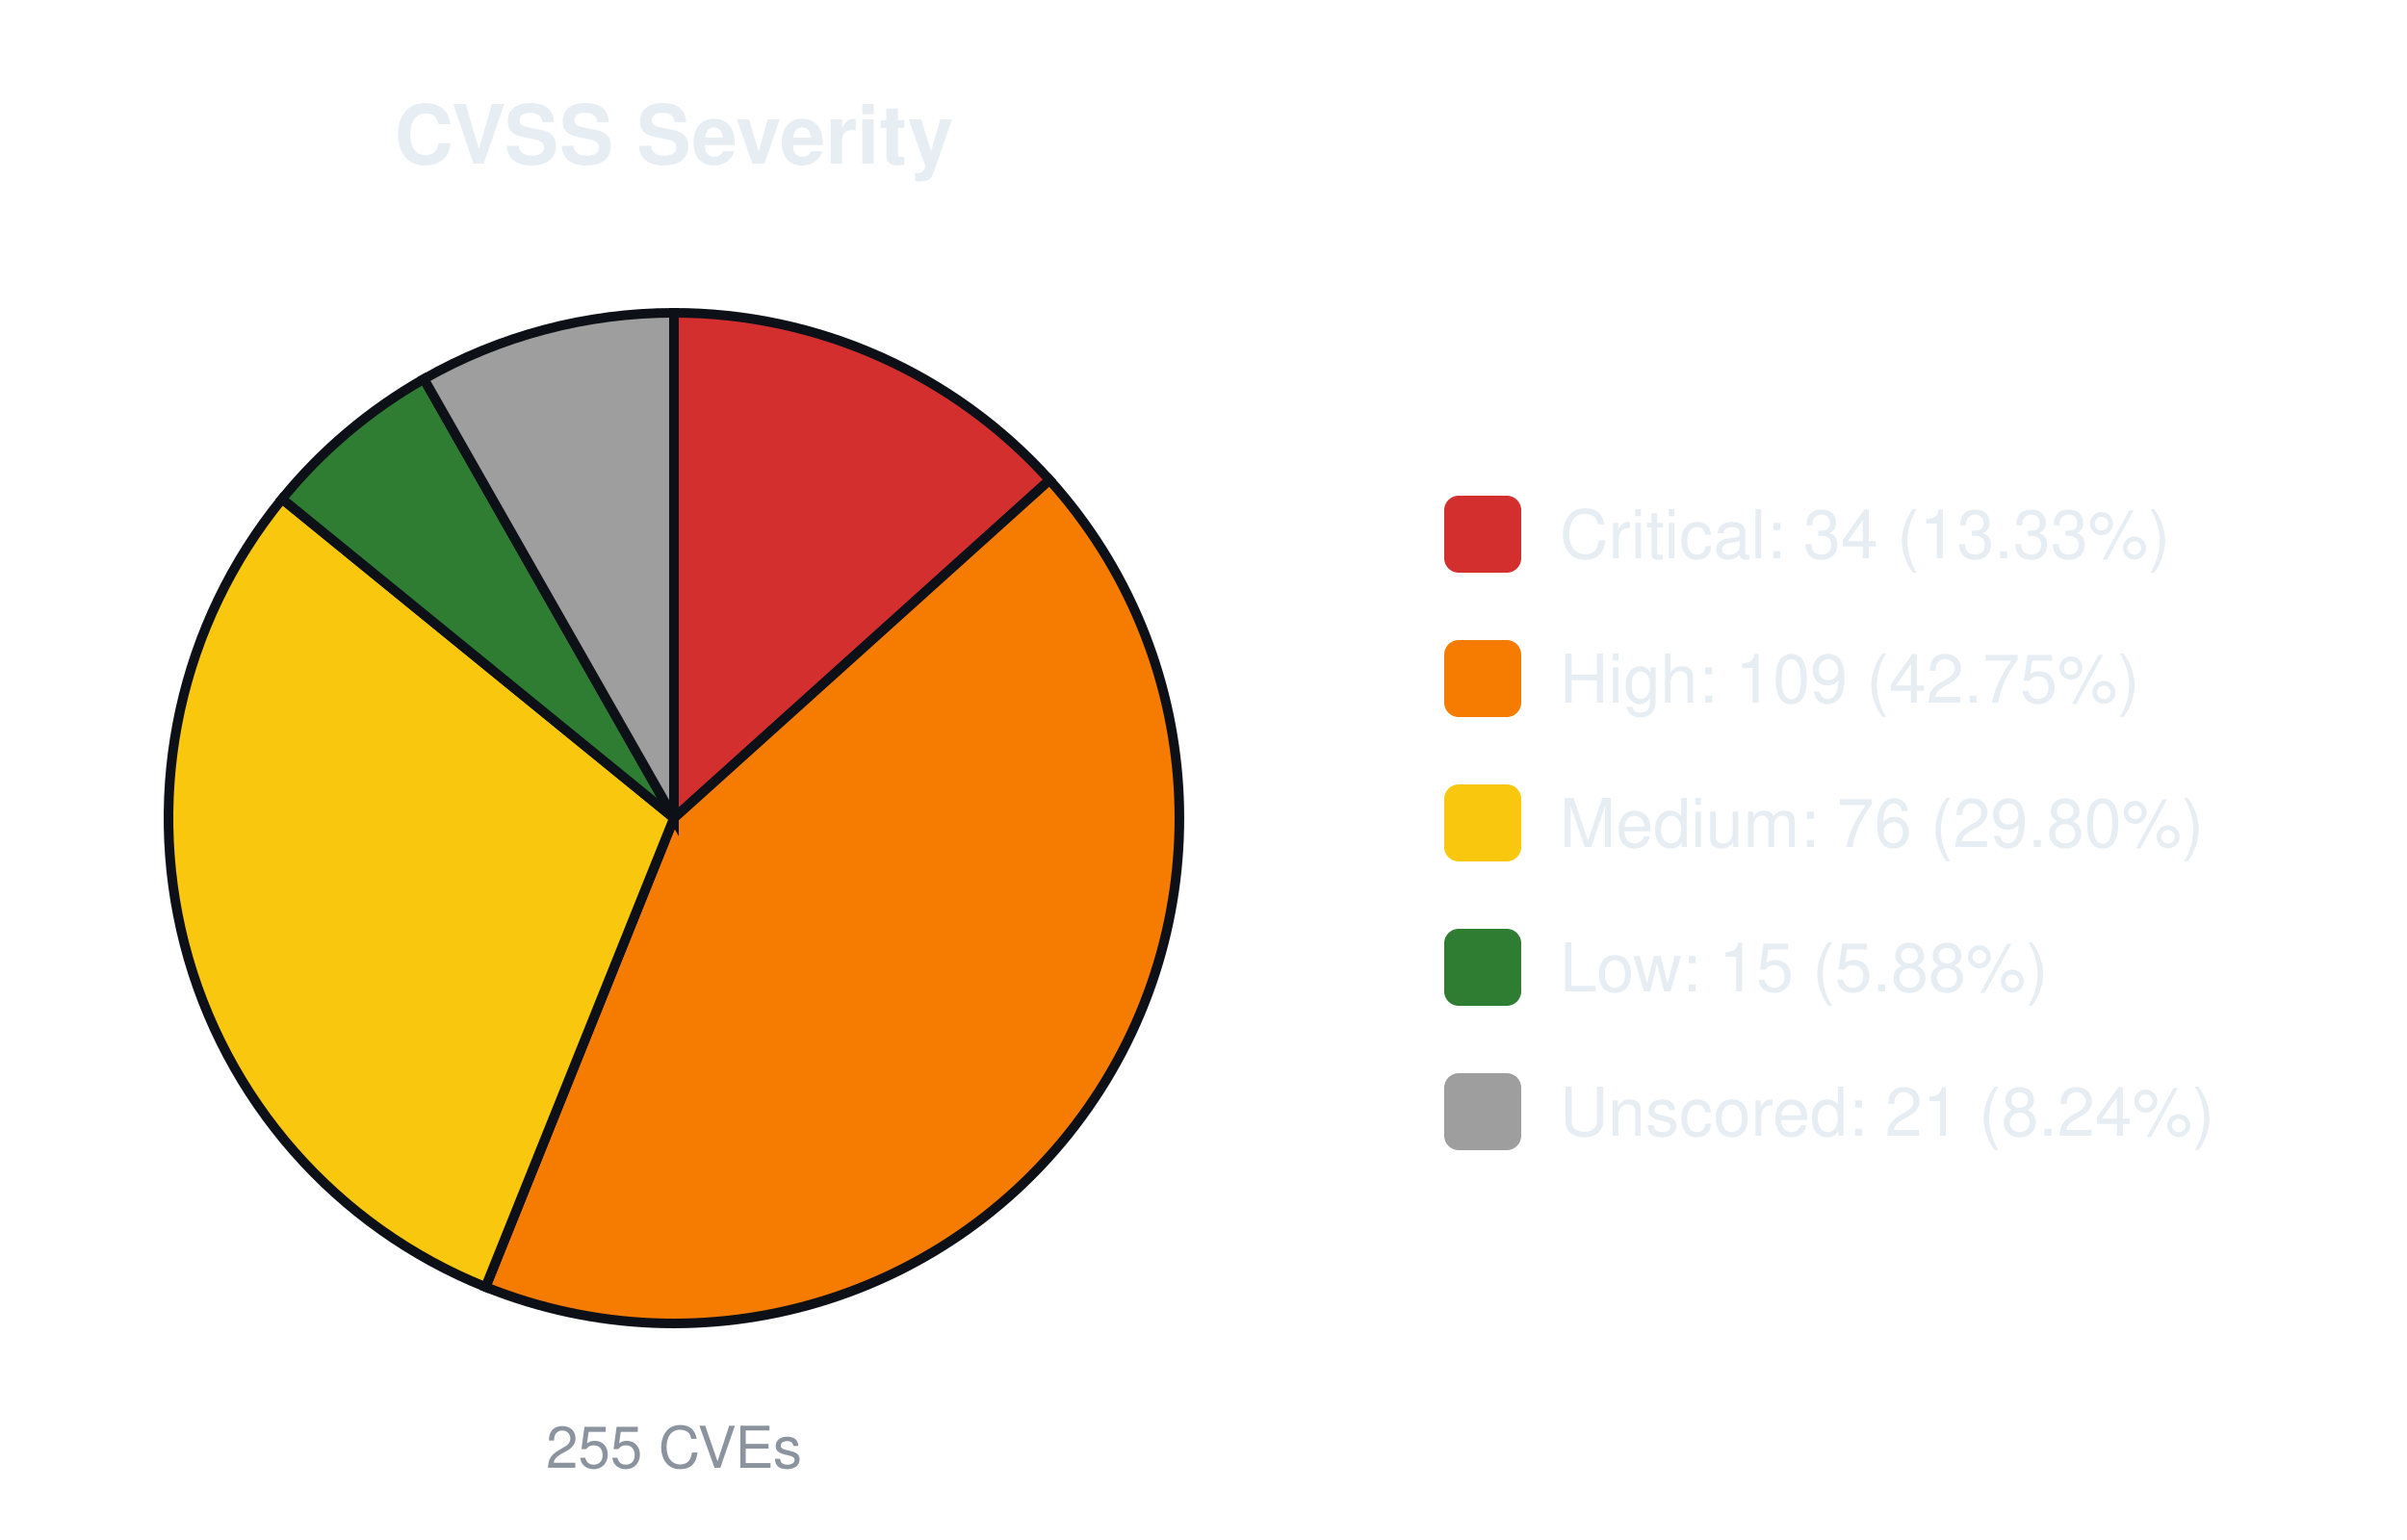
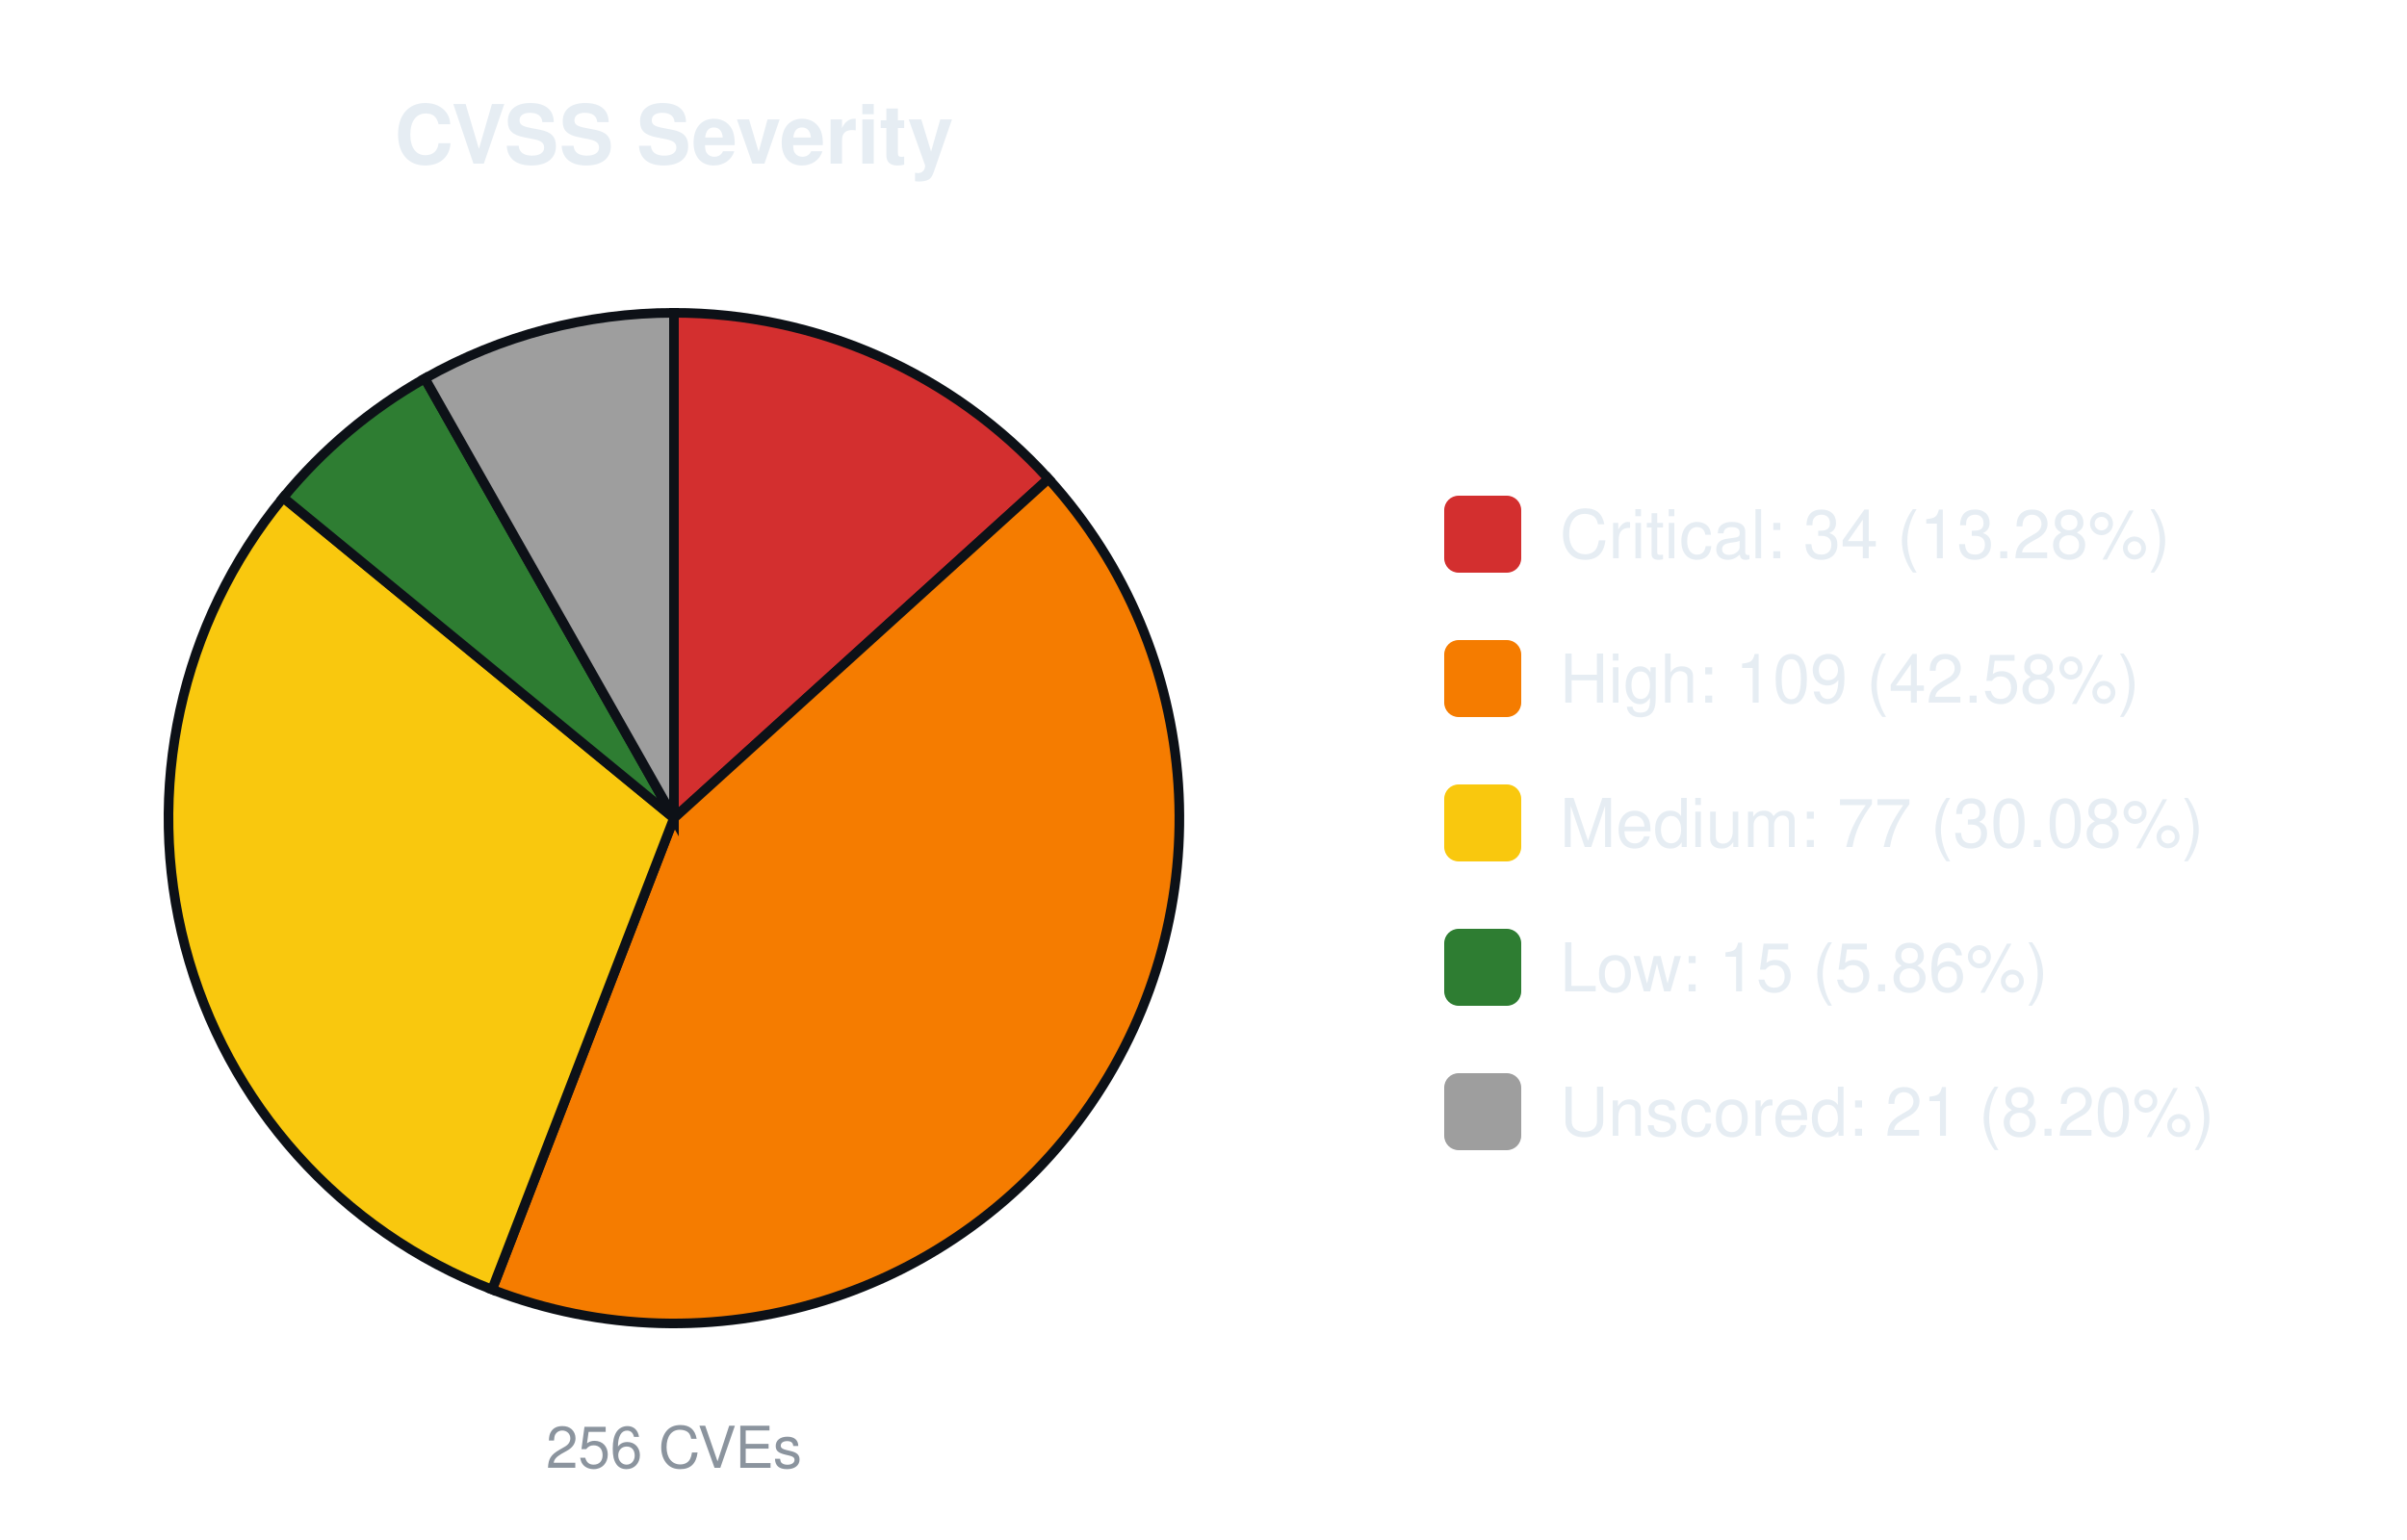
<svg xmlns="http://www.w3.org/2000/svg" width="500" height="320" viewBox="0 0 500 320" font-family="-apple-system,Segoe UI,Helvetica,Arial,sans-serif">
  <text x="140.0" y="34" font-size="17" font-weight="600" text-anchor="middle" fill="#e6edf3">CVSS Severity</text>
-   <path d="M140.00,170.00 L140.00,65.00 A105.0,105.0 0 0 1 218.03,99.74 Z" fill="#d32f2f" stroke="#0d1117" stroke-width="2" />
-   <path d="M140.00,170.00 L218.03,99.74 A105.0,105.0 0 0 1 100.87,267.43 Z" fill="#f57c00" stroke="#0d1117" stroke-width="2" />
-   <path d="M140.00,170.00 L100.87,267.43 A105.0,105.0 0 0 1 58.60,103.67 Z" fill="#f9c80e" stroke="#0d1117" stroke-width="2" />
-   <path d="M140.00,170.00 L58.60,103.67 A105.0,105.0 0 0 1 88.06,78.75 Z" fill="#2e7d32" stroke="#0d1117" stroke-width="2" />
-   <path d="M140.00,170.00 L88.06,78.75 A105.0,105.0 0 0 1 140.00,65.00 Z" fill="#9e9e9e" stroke="#0d1117" stroke-width="2" />
-   <text x="140.0" y="305" font-size="12" text-anchor="middle" fill="#8b949e">255 CVEs</text>
+   <path d="M140.00,170.00 L140.00,65.00 A105.0,105.0 0 0 1 217.80,99.49 Z" fill="#d32f2f" stroke="#0d1117" stroke-width="2" />
+   <path d="M140.00,170.00 L217.80,99.49 A105.0,105.0 0 0 1 102.21,267.96 Z" fill="#f57c00" stroke="#0d1117" stroke-width="2" />
+   <path d="M140.00,170.00 L102.21,267.96 A105.0,105.0 0 0 1 58.83,103.39 Z" fill="#f9c80e" stroke="#0d1117" stroke-width="2" />
+   <path d="M140.00,170.00 L58.83,103.39 A105.0,105.0 0 0 1 88.25,78.64 Z" fill="#2e7d32" stroke="#0d1117" stroke-width="2" />
+   <path d="M140.00,170.00 L88.25,78.64 A105.0,105.0 0 0 1 140.00,65.00 Z" fill="#9e9e9e" stroke="#0d1117" stroke-width="2" />
+   <text x="140.0" y="305" font-size="12" text-anchor="middle" fill="#8b949e">256 CVEs</text>
  <rect x="300.0" y="103.0" width="16" height="16" rx="3" fill="#d32f2f" />
-   <text x="324.0" y="116.0" font-size="14" fill="#e6edf3">Critical: 34 (13.33%)</text>
+   <text x="324.0" y="116.0" font-size="14" fill="#e6edf3">Critical: 34 (13.28%)</text>
  <rect x="300.0" y="133.0" width="16" height="16" rx="3" fill="#f57c00" />
-   <text x="324.0" y="146.0" font-size="14" fill="#e6edf3">High: 109 (42.75%)</text>
+   <text x="324.0" y="146.0" font-size="14" fill="#e6edf3">High: 109 (42.58%)</text>
  <rect x="300.0" y="163.0" width="16" height="16" rx="3" fill="#f9c80e" />
-   <text x="324.0" y="176.0" font-size="14" fill="#e6edf3">Medium: 76 (29.80%)</text>
+   <text x="324.0" y="176.0" font-size="14" fill="#e6edf3">Medium: 77 (30.08%)</text>
  <rect x="300.0" y="193.0" width="16" height="16" rx="3" fill="#2e7d32" />
-   <text x="324.0" y="206.0" font-size="14" fill="#e6edf3">Low: 15 (5.88%)</text>
+   <text x="324.0" y="206.0" font-size="14" fill="#e6edf3">Low: 15 (5.86%)</text>
  <rect x="300.0" y="223.0" width="16" height="16" rx="3" fill="#9e9e9e" />
-   <text x="324.0" y="236.0" font-size="14" fill="#e6edf3">Unscored: 21 (8.24%)</text>
+   <text x="324.0" y="236.0" font-size="14" fill="#e6edf3">Unscored: 21 (8.20%)</text>
</svg>
